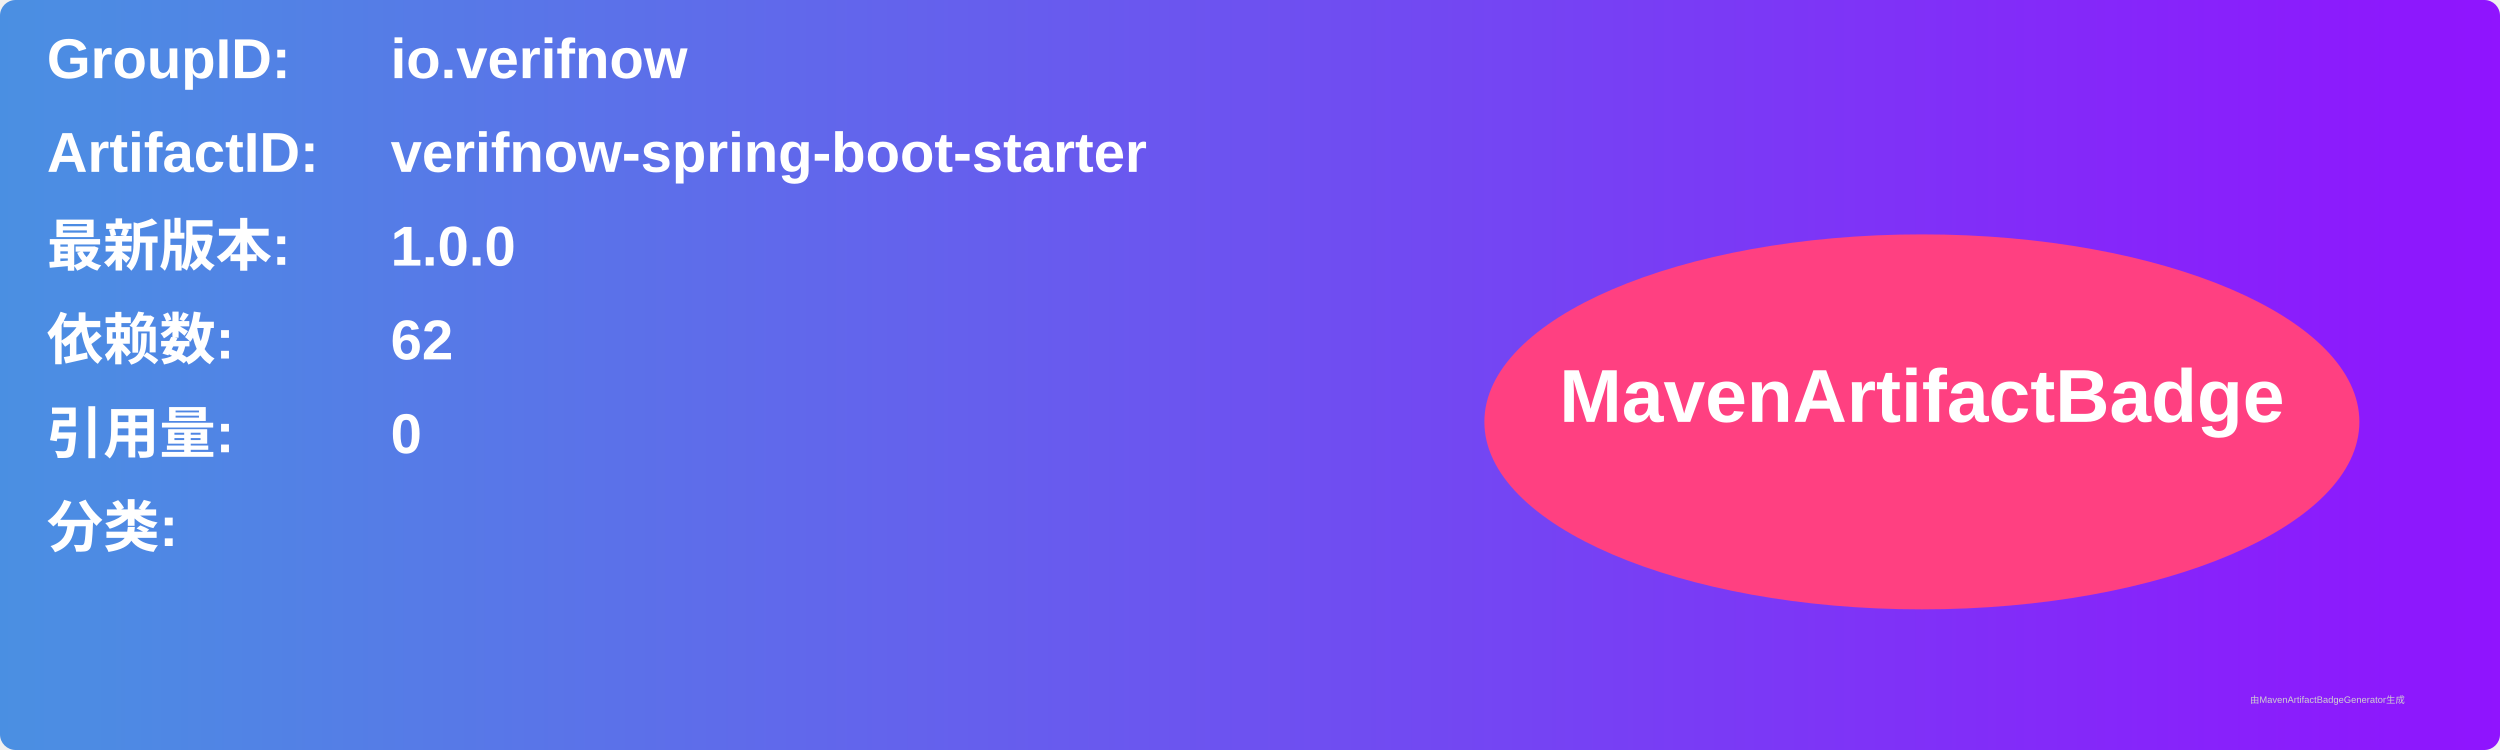
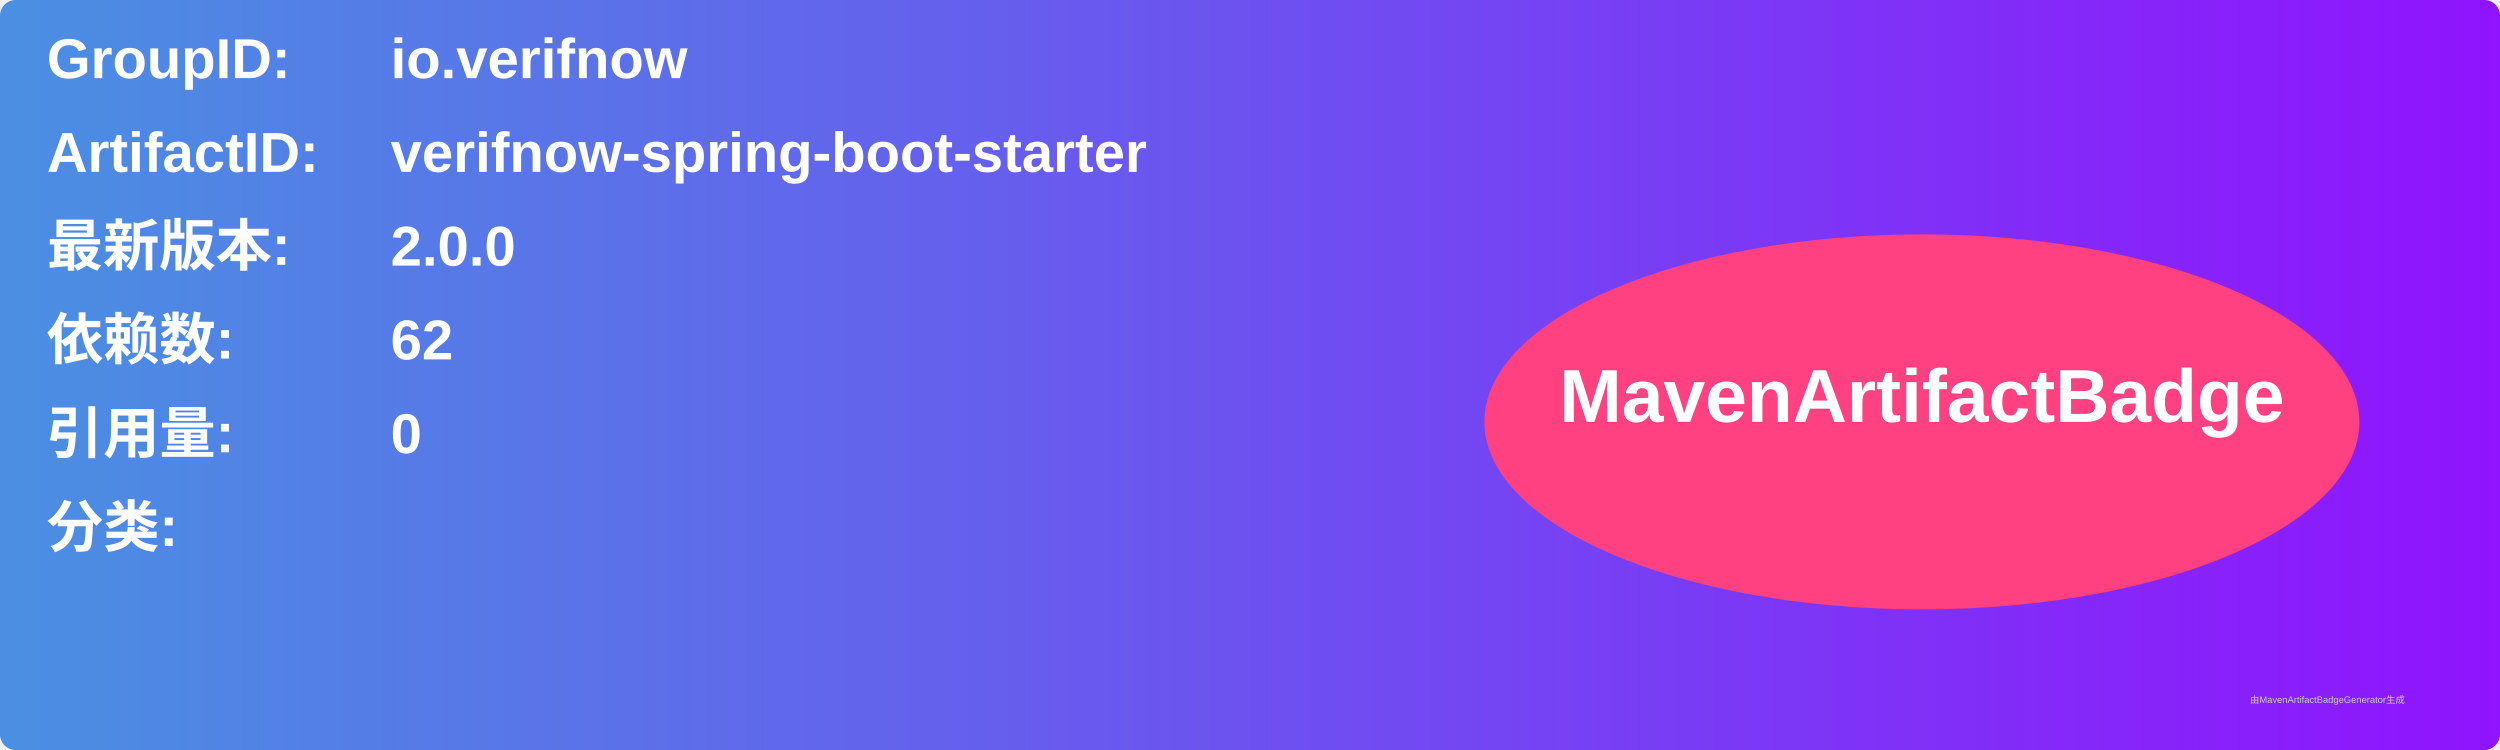
<svg xmlns="http://www.w3.org/2000/svg" width="800" height="240" viewBox="0 0 800 240">
  <linearGradient id="grad" x1="0%" y1="0%" x2="100%" y2="0%">
    <stop offset="0%" stop-color="#4a90e2" />
    <stop offset="100%" stop-color="#9013fe" />
  </linearGradient>
  <rect width="100%" height="100%" rx="5" ry="5" fill="url(#grad)" />
  <g transform="translate(15, 15)">
    <text x="0" y="10" font-family="Arial" font-size="18" fill="white" font-weight="bold" width="260">GroupID:</text>
    <text x="110" y="10" font-family="Arial" font-size="18" fill="white" font-weight="bold" width="460">io.verifnow</text>
    <text x="0" y="40" font-family="Arial" font-size="18" fill="white" font-weight="bold" width="260">ArtifactID:</text>
    <text x="110" y="40" font-family="Arial" font-size="18" fill="white" font-weight="bold" width="460">verifnow-spring-boot-starter</text>
    <text x="0" y="70" font-family="Arial" font-size="18" fill="white" font-weight="bold">最新版本:</text>
    <text x="110" y="70" font-family="Arial" font-size="18" fill="white" font-weight="bold">
-       <tspan font-weight="bold">1.0.0</tspan>
+       <tspan font-weight="bold">2.0.0</tspan>
    </text>
    <text x="0" y="100" font-family="Arial" font-size="18" fill="white" font-weight="bold">依赖数: </text>
    <text x="110" y="100" font-family="Arial" font-size="18" fill="white">
      <tspan font-weight="bold">62</tspan>
    </text>
    <text x="0" y="130" font-family="Arial" font-size="18" fill="white" font-weight="bold">引用量: </text>
    <text x="110" y="130" font-family="Arial" font-size="18" fill="white">
      <tspan font-weight="bold">0</tspan>
    </text>
    <text x="0" y="160" font-family="Arial" font-size="18" fill="white" font-weight="bold">分类:</text>
    <text x="10" y="190" font-family="Arial" font-size="10" fill="white">
      <tspan font-weight="bold" />
    </text>
    <ellipse cx="600" cy="120" rx="140" ry="60" fill="#ff4081" />
    <text x="600" y="120" text-anchor="middle" font-family="Arial" font-size="24" fill="white" font-weight="bold">MavenArtifactBadge</text>
  </g>
  <text x="720" y="225" font-family="Arial" font-size="3" fill="#d0d0d0">由MavenArtifactBadgeGenerator生成</text>
</svg>
